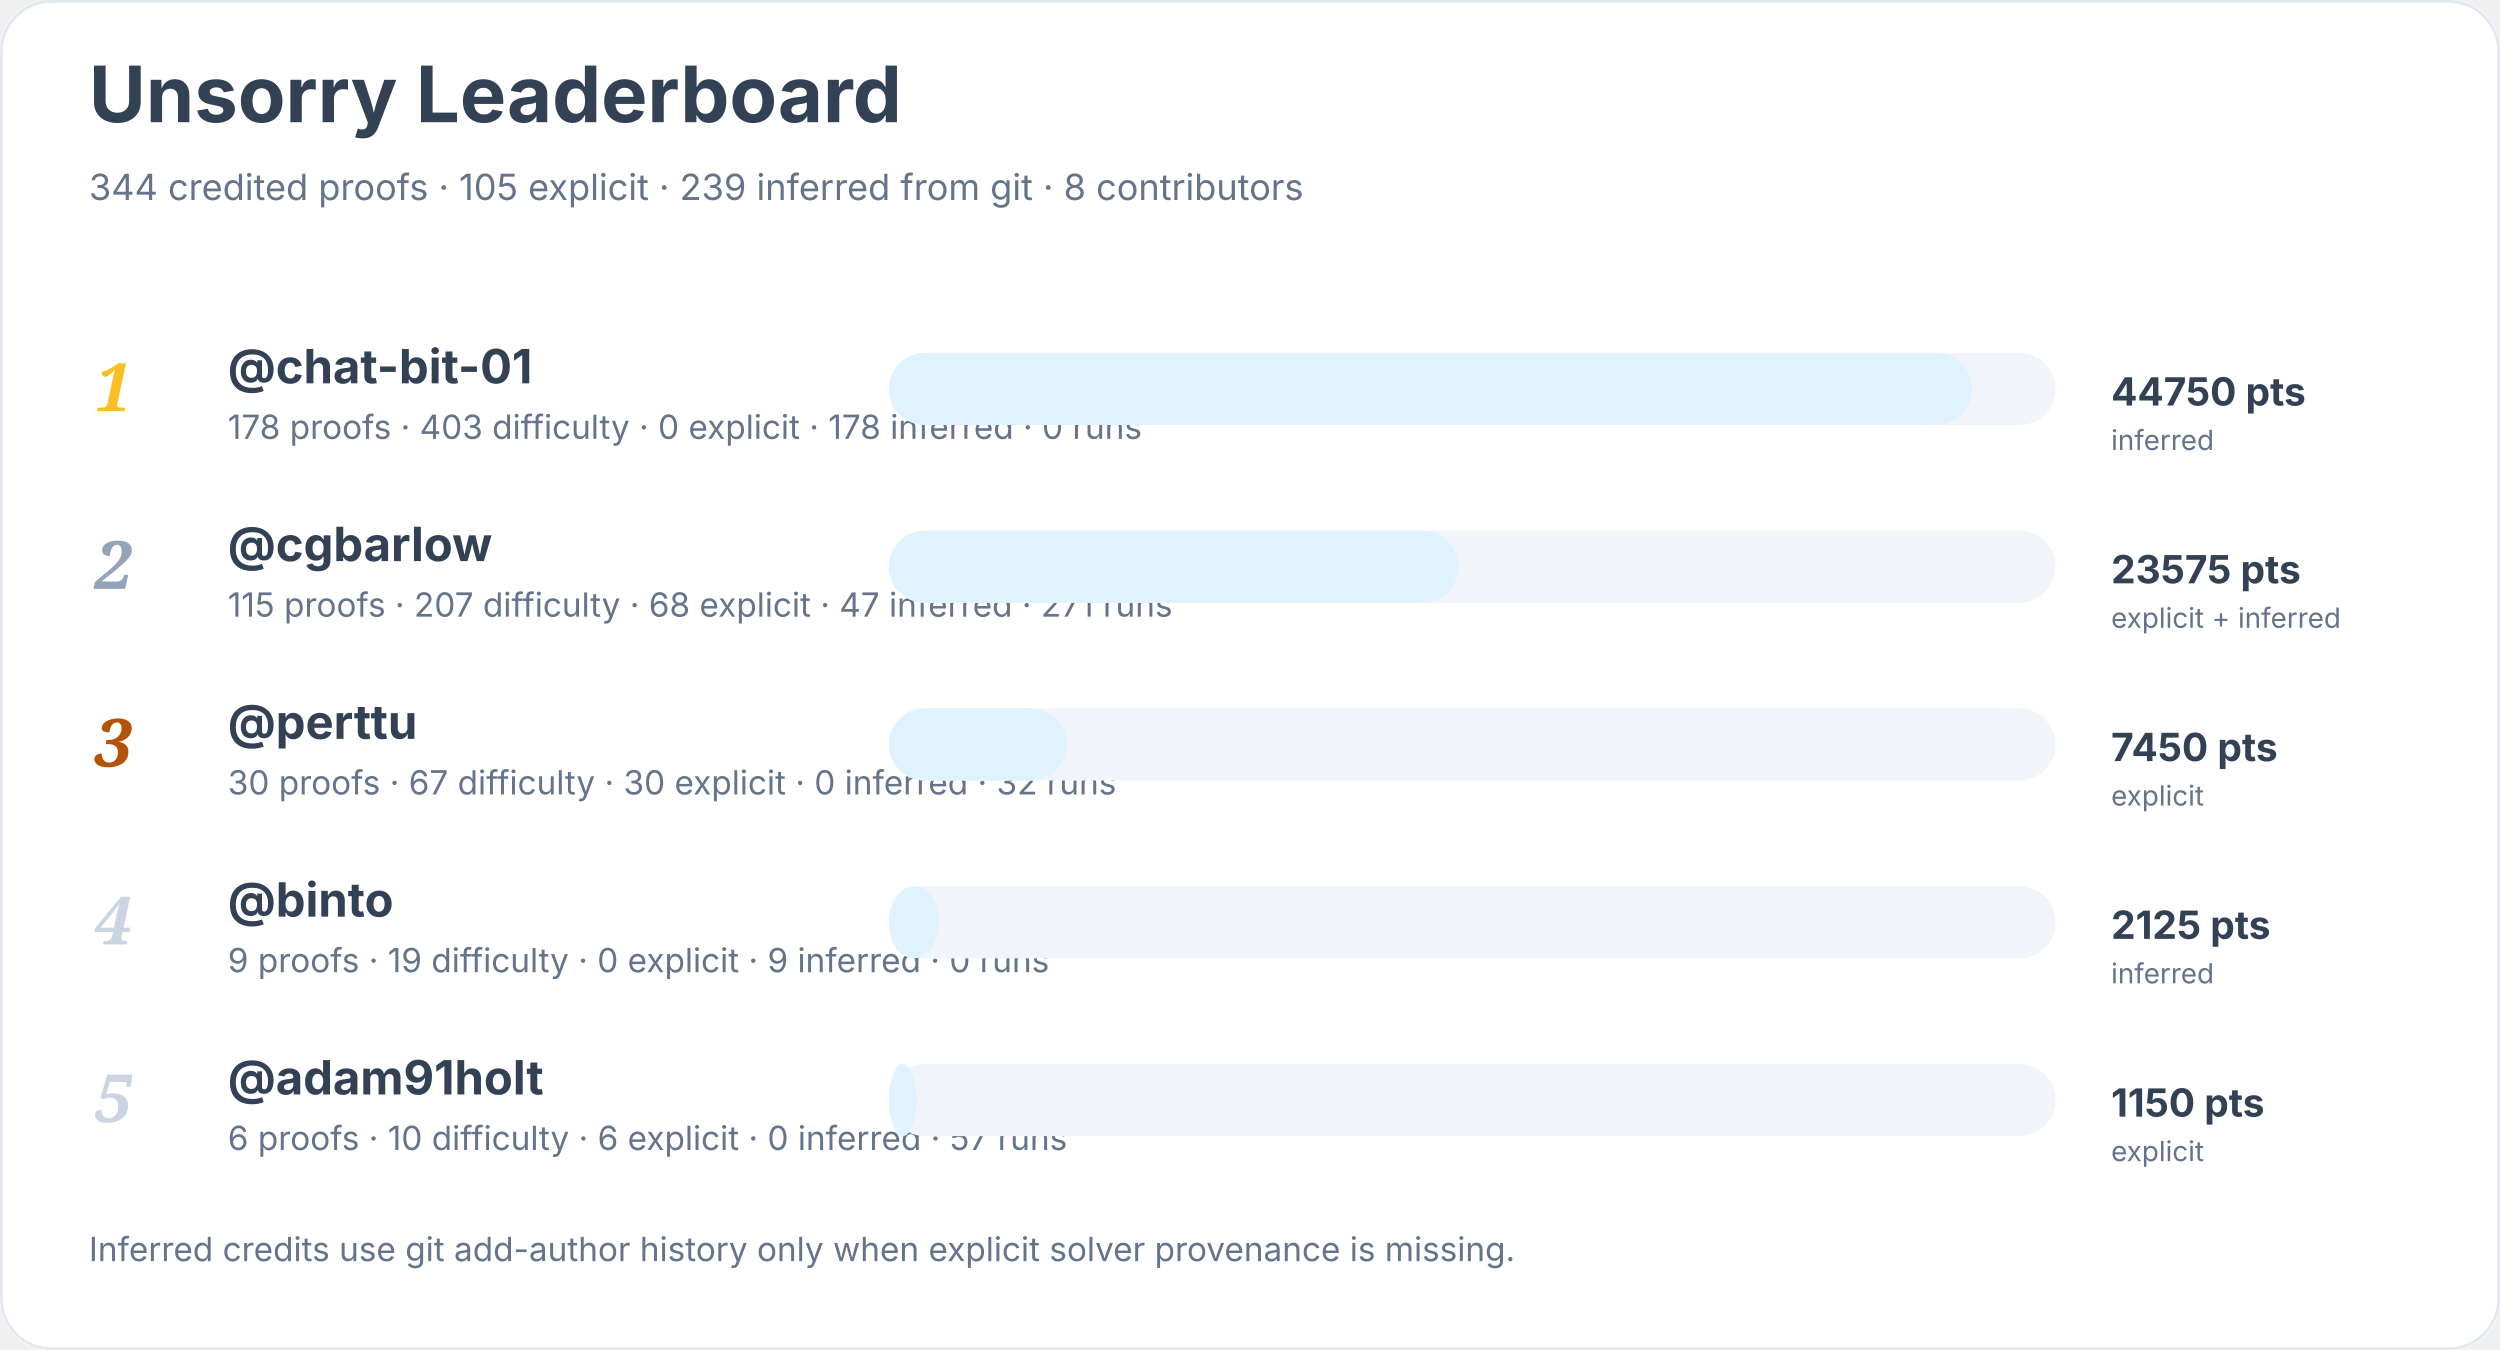
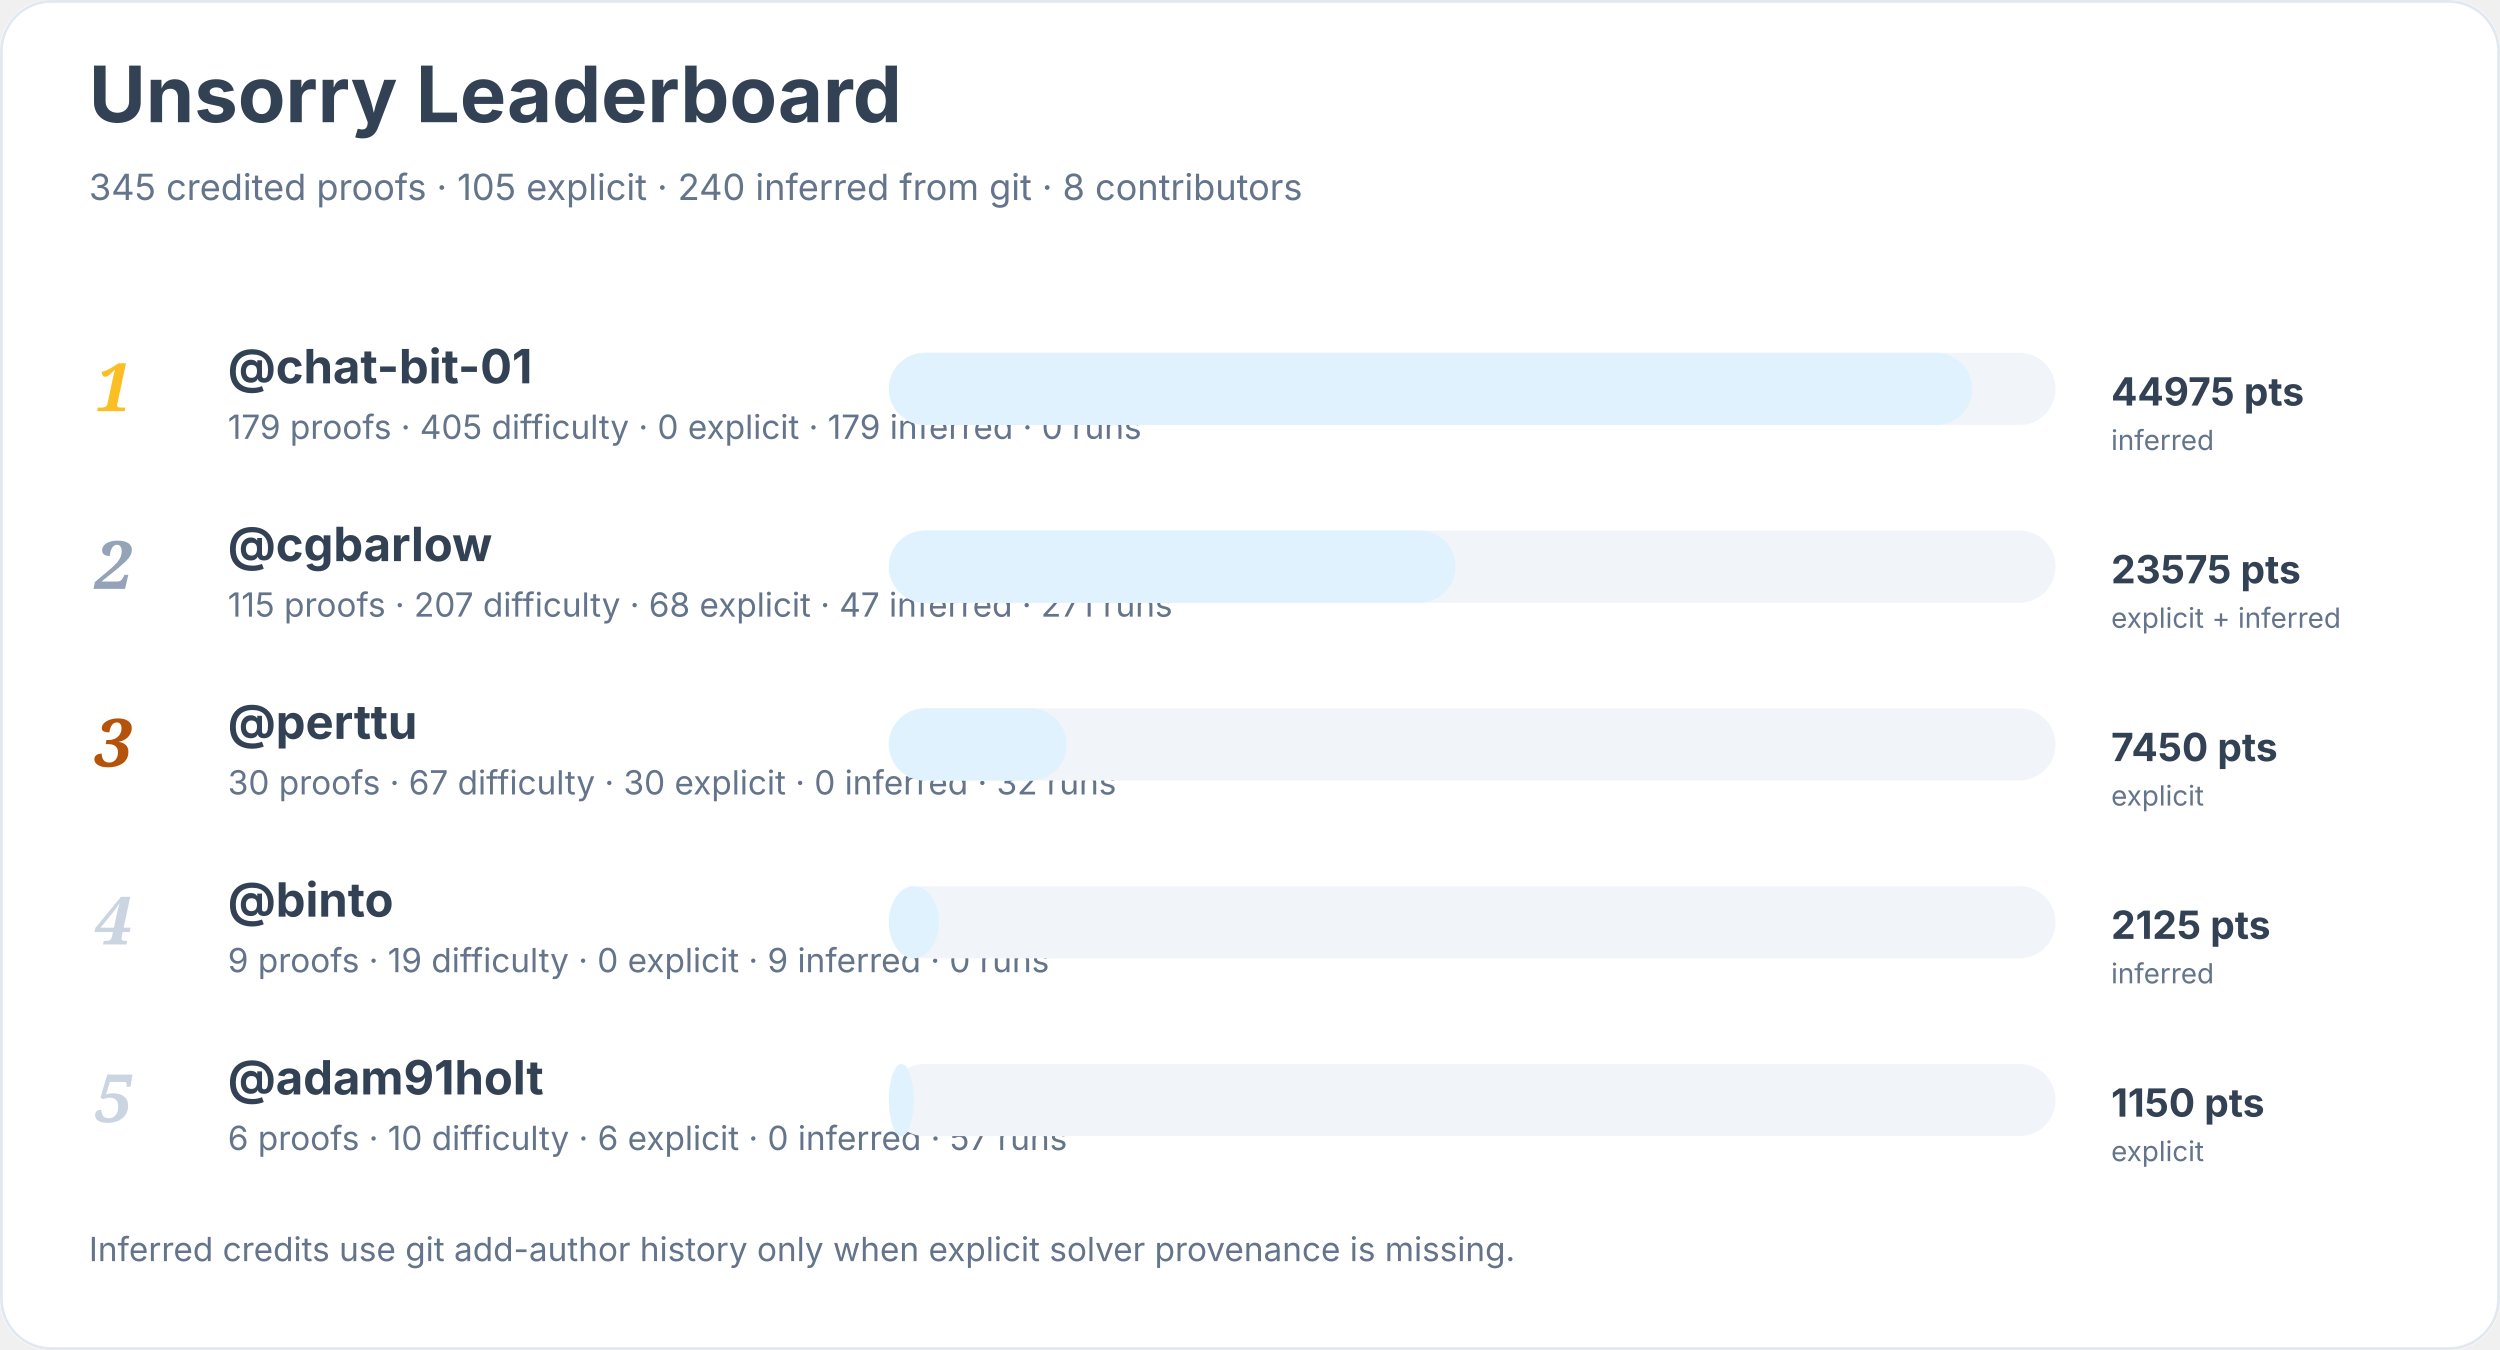
<svg xmlns="http://www.w3.org/2000/svg" width="900" height="486" viewBox="0 0 900 486" role="img" aria-labelledby="title desc">
  <rect width="900" height="100%" rx="18" fill="#ffffff" />
  <rect x="0.5" y="0.5" width="899" height="485" rx="18" fill="none" stroke="#e2e8f0" />
  <text x="32" y="44" font-family="Inter, system-ui, sans-serif" font-size="28" font-weight="700" fill="#334155">Unsorry Leaderboard</text>
-   <text x="32" y="72" font-family="Inter, system-ui, sans-serif" font-size="13" fill="#64748b">344 credited proofs · 105 explicit · 239 inferred from git · 8 contributors</text>
+   <text x="32" y="72" font-family="Inter, system-ui, sans-serif" font-size="13" fill="#64748b">345 credited proofs · 105 explicit · 240 inferred from git · 8 contributors</text>
  <text x="34" y="148" font-family="Georgia, serif" font-size="24" font-style="italic" font-weight="700" fill="#fbbf24">1</text>
  <a href="https://github.com/chat-bit-01">
    <text x="82" y="138" font-family="Inter, system-ui, sans-serif" font-size="17" font-weight="650" fill="#334155">@chat-bit-01</text>
  </a>
-   <text x="82" y="158" font-family="Inter, system-ui, sans-serif" font-size="12" fill="#64748b">178 proofs · 403 difficulty · 0 explicit · 178 inferred · 0 runs</text>
+   <text x="82" y="158" font-family="Inter, system-ui, sans-serif" font-size="12" fill="#64748b">179 proofs · 405 difficulty · 0 explicit · 179 inferred · 0 runs</text>
  <rect x="320" y="127" width="420" height="26" rx="13" fill="#f1f5f9" />
  <rect x="320" y="127" width="390" height="26" rx="13" fill="#e0f2fe" />
-   <text x="760" y="146" font-family="Inter, system-ui, sans-serif" font-size="14" font-weight="700" fill="#334155">44750 pts</text>
+   <text x="760" y="146" font-family="Inter, system-ui, sans-serif" font-size="14" font-weight="700" fill="#334155">44975 pts</text>
  <text x="760" y="162" font-family="Inter, system-ui, sans-serif" font-size="10" fill="#64748b">inferred</text>
  <text x="34" y="212" font-family="Georgia, serif" font-size="24" font-style="italic" font-weight="700" fill="#94a3b8">2</text>
  <a href="https://github.com/cgbarlow">
    <text x="82" y="202" font-family="Inter, system-ui, sans-serif" font-size="17" font-weight="650" fill="#334155">@cgbarlow</text>
  </a>
  <text x="82" y="222" font-family="Inter, system-ui, sans-serif" font-size="12" fill="#64748b">115 proofs · 207 difficulty · 68 explicit · 47 inferred · 271 runs</text>
  <rect x="320" y="191" width="420" height="26" rx="13" fill="#f1f5f9" />
-   <rect x="320" y="191" width="205" height="26" rx="13" fill="#e0f2fe" />
+   <rect x="320" y="191" width="204" height="26" rx="13" fill="#e0f2fe" />
  <text x="760" y="210" font-family="Inter, system-ui, sans-serif" font-size="14" font-weight="700" fill="#334155">23575 pts</text>
  <text x="760" y="226" font-family="Inter, system-ui, sans-serif" font-size="10" fill="#64748b">explicit + inferred</text>
  <text x="34" y="276" font-family="Georgia, serif" font-size="24" font-style="italic" font-weight="700" fill="#b45309">3</text>
  <a href="https://github.com/perttu">
    <text x="82" y="266" font-family="Inter, system-ui, sans-serif" font-size="17" font-weight="650" fill="#334155">@perttu</text>
  </a>
  <text x="82" y="286" font-family="Inter, system-ui, sans-serif" font-size="12" fill="#64748b">30 proofs · 67 difficulty · 30 explicit · 0 inferred · 32 runs</text>
  <rect x="320" y="255" width="420" height="26" rx="13" fill="#f1f5f9" />
  <rect x="320" y="255" width="64" height="26" rx="13" fill="#e0f2fe" />
  <text x="760" y="274" font-family="Inter, system-ui, sans-serif" font-size="14" font-weight="700" fill="#334155">7450 pts</text>
  <text x="760" y="290" font-family="Inter, system-ui, sans-serif" font-size="10" fill="#64748b">explicit</text>
  <text x="34" y="340" font-family="Georgia, serif" font-size="24" font-style="italic" font-weight="700" fill="#cbd5e1">4</text>
  <a href="https://github.com/binto">
    <text x="82" y="330" font-family="Inter, system-ui, sans-serif" font-size="17" font-weight="650" fill="#334155">@binto</text>
  </a>
  <text x="82" y="350" font-family="Inter, system-ui, sans-serif" font-size="12" fill="#64748b">9 proofs · 19 difficulty · 0 explicit · 9 inferred · 0 runs</text>
  <rect x="320" y="319" width="420" height="26" rx="13" fill="#f1f5f9" />
  <rect x="320" y="319" width="18" height="26" rx="13" fill="#e0f2fe" />
  <text x="760" y="338" font-family="Inter, system-ui, sans-serif" font-size="14" font-weight="700" fill="#334155">2125 pts</text>
  <text x="760" y="354" font-family="Inter, system-ui, sans-serif" font-size="10" fill="#64748b">inferred</text>
  <text x="34" y="404" font-family="Georgia, serif" font-size="24" font-style="italic" font-weight="700" fill="#cbd5e1">5</text>
  <a href="https://github.com/adam91holt">
    <text x="82" y="394" font-family="Inter, system-ui, sans-serif" font-size="17" font-weight="650" fill="#334155">@adam91holt</text>
  </a>
  <text x="82" y="414" font-family="Inter, system-ui, sans-serif" font-size="12" fill="#64748b">6 proofs · 10 difficulty · 6 explicit · 0 inferred · 57 runs</text>
  <rect x="320" y="383" width="420" height="26" rx="13" fill="#f1f5f9" />
-   <rect x="320" y="383" width="10" height="26" rx="13" fill="#e0f2fe" />
+   <rect x="320" y="383" width="9" height="26" rx="13" fill="#e0f2fe" />
  <text x="760" y="402" font-family="Inter, system-ui, sans-serif" font-size="14" font-weight="700" fill="#334155">1150 pts</text>
  <text x="760" y="418" font-family="Inter, system-ui, sans-serif" font-size="10" fill="#64748b">explicit</text>
  <text x="32" y="454" font-family="Inter, system-ui, sans-serif" font-size="12" fill="#64748b">Inferred credits use git add-author history only when explicit solver provenance is missing.</text>
</svg>
